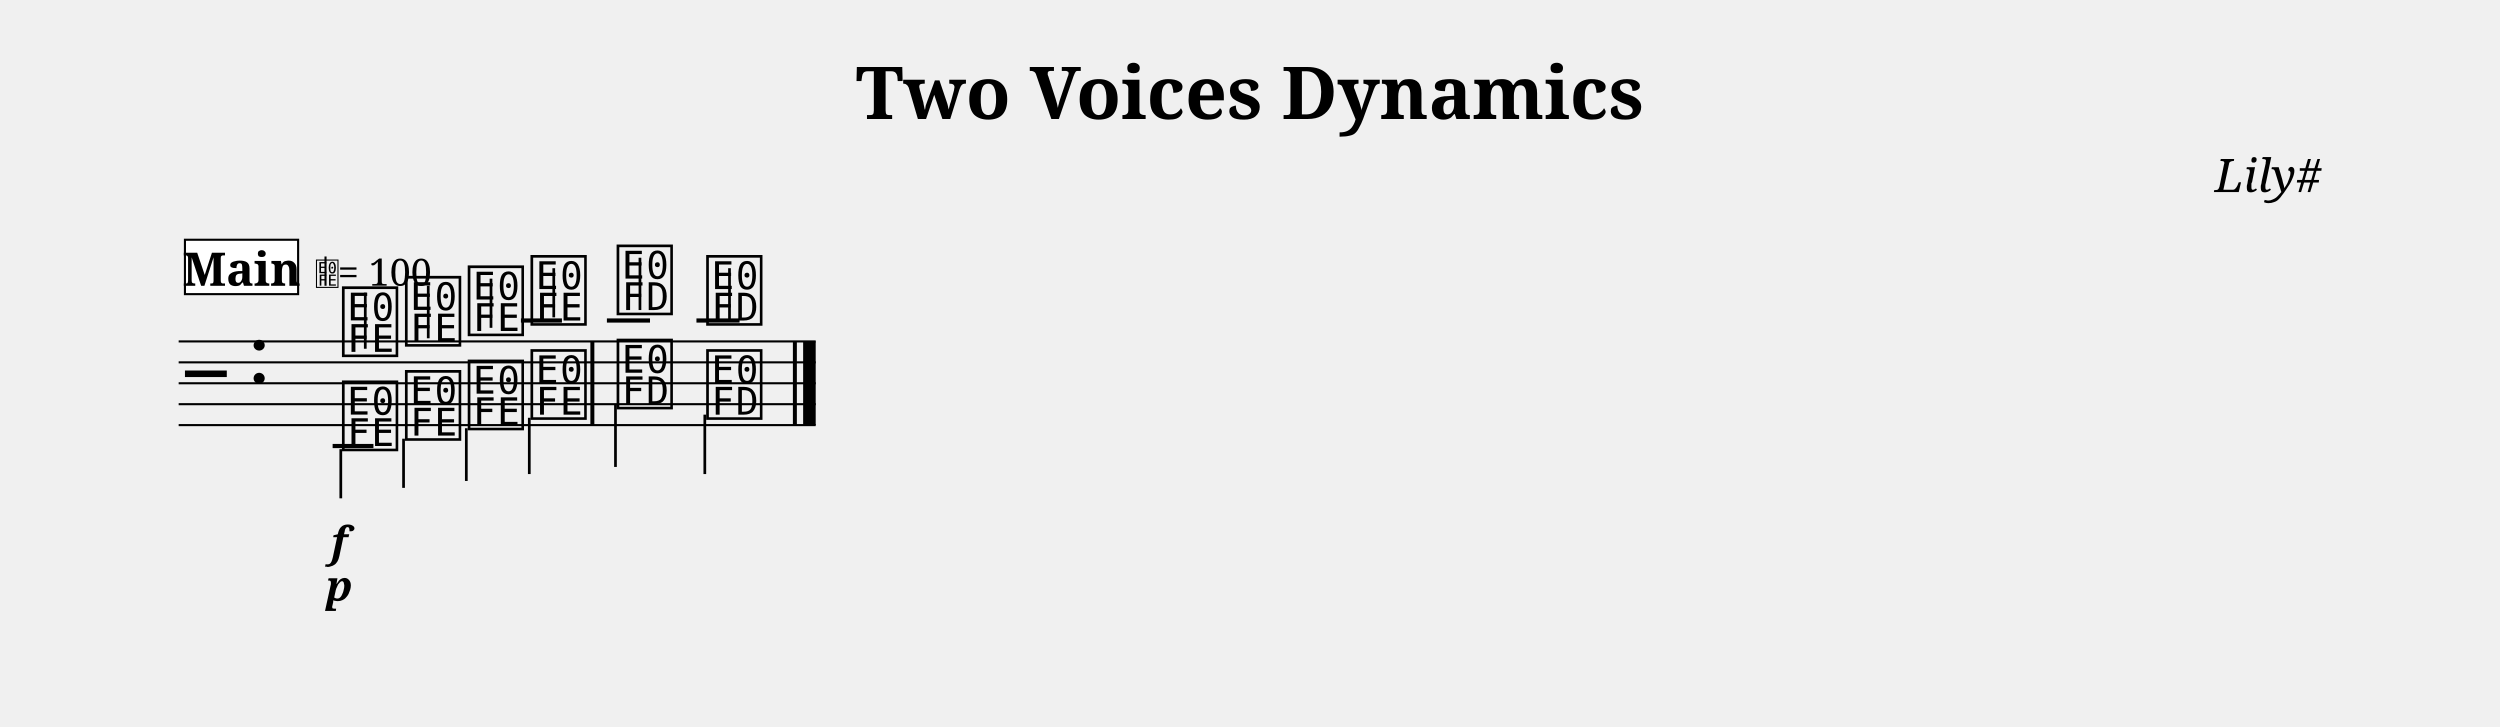
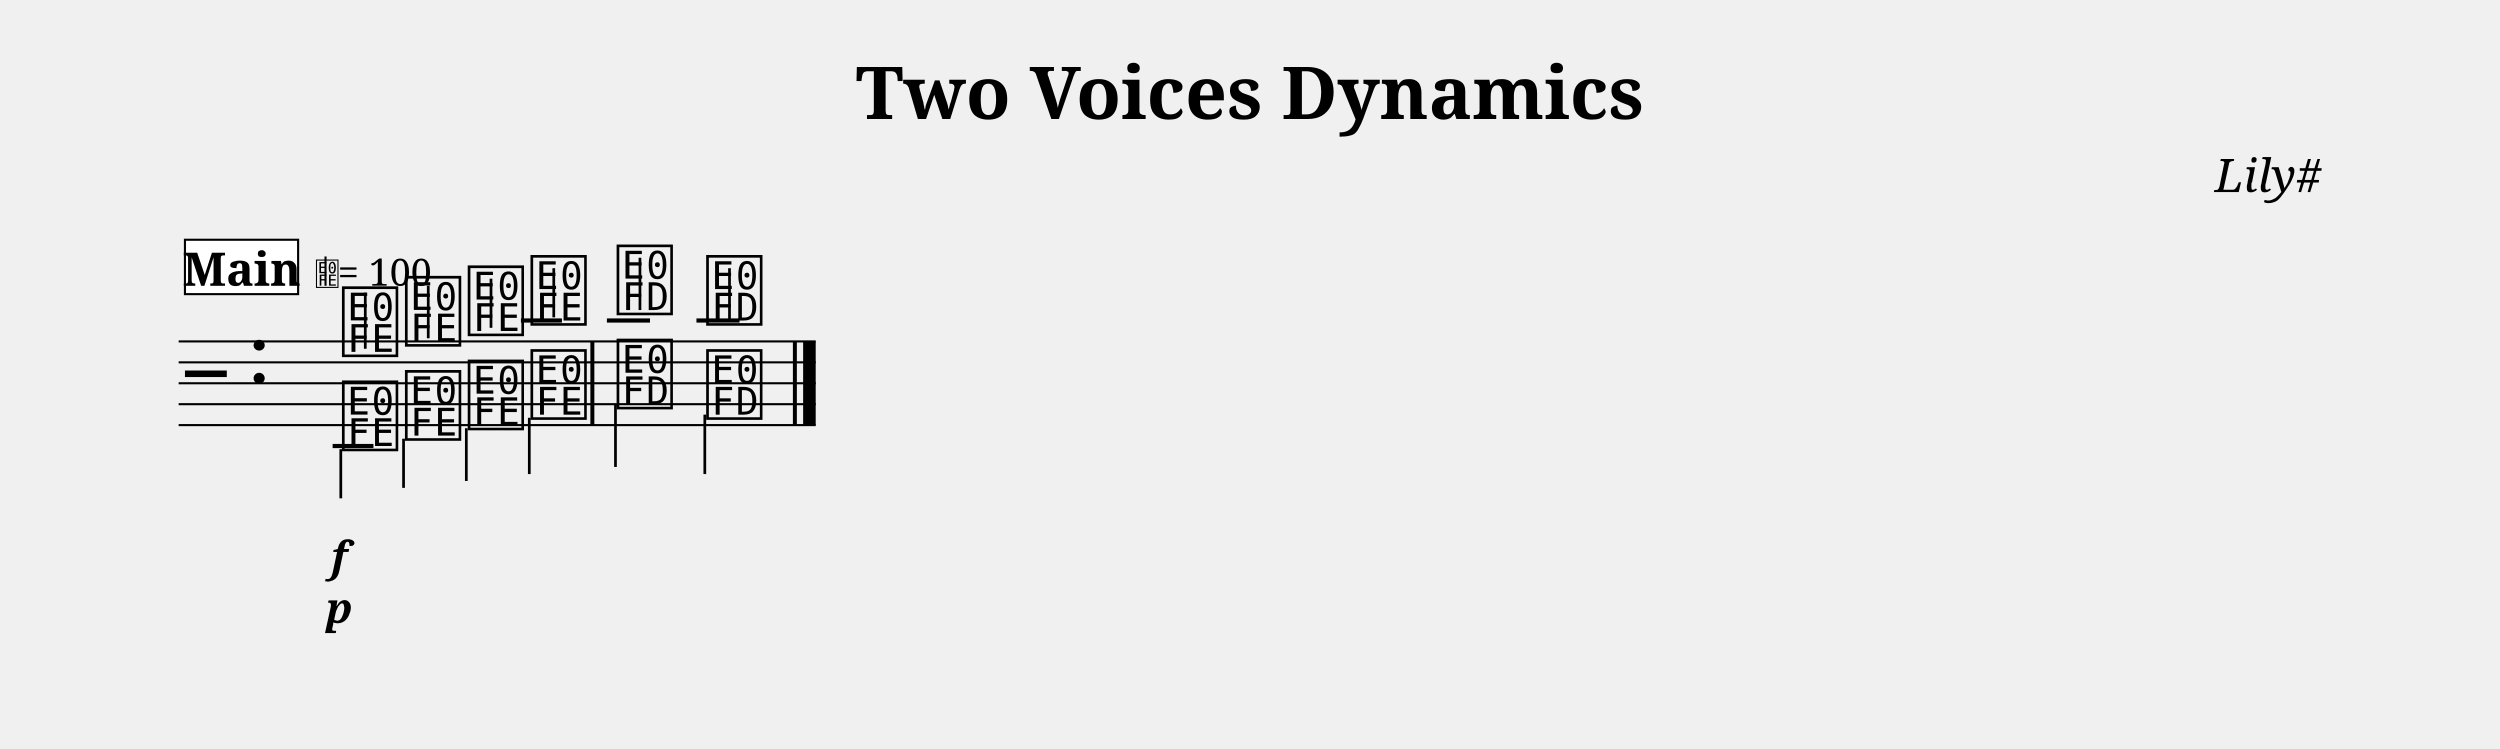
- <svg xmlns="http://www.w3.org/2000/svg" width="1195.0" height="347.2" viewBox="0 0 119.50 34.72" font-family="serif">
+ <svg xmlns="http://www.w3.org/2000/svg" width="1195.0" height="357.7" viewBox="0 0 119.50 35.77" font-family="serif">
  <style>
  @font-face { font-family: 'Emmentaler'; src: local('Emmentaler'); }
  .music { font-family: 'Emmentaler', serif; }
</style>
  <text x="59.75" y="5.69" font-size="3.49" font-weight="bold" text-anchor="middle" data-pos="232">Two Voices Dynamics</text>
  <text x="110.97" y="9.18" font-size="2.20" font-style="italic" text-anchor="end" data-pos="263">Lily#</text>
  <g transform="translate(8.54,0.00) scale(1,1)">
    <line x1="0.00" y1="16.32" x2="30.45" y2="16.32" stroke="#000000" stroke-width="0.100" />
    <line x1="0.00" y1="17.32" x2="30.45" y2="17.32" stroke="#000000" stroke-width="0.100" />
    <line x1="0.00" y1="18.32" x2="30.45" y2="18.32" stroke="#000000" stroke-width="0.100" />
    <line x1="0.00" y1="19.32" x2="30.45" y2="19.32" stroke="#000000" stroke-width="0.100" />
    <line x1="0.00" y1="20.32" x2="30.45" y2="20.32" stroke="#000000" stroke-width="0.100" />
    <text class="music" x="0.30" y="19.32" font-size="4.00" data-pos="312"></text>
    <text class="music" x="3.30" y="18.32" font-size="4.00" data-pos="281"></text>
    <line x1="16.36" y1="15.32" x2="18.32" y2="15.32" stroke="#000000" stroke-width="0.200" />
    <line x1="20.47" y1="15.32" x2="22.53" y2="15.32" stroke="#000000" stroke-width="0.200" />
    <line x1="24.75" y1="15.32" x2="26.81" y2="15.32" stroke="#000000" stroke-width="0.200" />
    <text class="music" x="7.68" y="16.82" font-size="4.00" data-pos="356"></text>
    <line x1="8.92" y1="16.67" x2="8.92" y2="13.99" stroke="#000000" stroke-width="0.130" />
    <text class="music" x="10.69" y="16.32" font-size="4.00" data-pos="362"></text>
    <line x1="11.93" y1="16.17" x2="11.93" y2="13.66" stroke="#000000" stroke-width="0.130" />
    <text class="music" x="13.69" y="15.82" font-size="4.00" data-pos="364"></text>
    <line x1="14.93" y1="15.67" x2="14.93" y2="13.32" stroke="#000000" stroke-width="0.130" />
    <text class="music" x="16.69" y="15.32" font-size="4.00" data-pos="366"></text>
    <line x1="17.93" y1="15.17" x2="17.93" y2="12.82" stroke="#000000" stroke-width="0.130" />
    <text class="music" x="20.81" y="14.82" font-size="4.00" data-pos="370"></text>
    <line x1="22.05" y1="14.82" x2="22.05" y2="12.32" stroke="#000000" stroke-width="0.130" />
    <text class="music" x="25.09" y="15.32" font-size="4.00" data-pos="373"></text>
    <line x1="26.33" y1="15.32" x2="26.33" y2="12.82" stroke="#000000" stroke-width="0.130" />
    <line x1="7.36" y1="21.32" x2="9.31" y2="21.32" stroke="#000000" stroke-width="0.200" />
    <text class="music" x="7.68" y="21.32" font-size="4.00" data-pos="388"></text>
    <line x1="7.75" y1="21.47" x2="7.75" y2="23.82" stroke="#000000" stroke-width="0.130" />
    <text class="music" x="10.69" y="20.82" font-size="4.00" data-pos="393"></text>
    <line x1="10.75" y1="20.97" x2="10.75" y2="23.32" stroke="#000000" stroke-width="0.130" />
    <text class="music" x="13.69" y="20.32" font-size="4.00" data-pos="395"></text>
    <line x1="13.75" y1="20.47" x2="13.75" y2="22.99" stroke="#000000" stroke-width="0.130" />
    <text class="music" x="16.69" y="19.82" font-size="4.00" data-pos="397"></text>
    <line x1="16.76" y1="19.97" x2="16.76" y2="22.66" stroke="#000000" stroke-width="0.130" />
    <text class="music" x="20.81" y="19.32" font-size="4.00" data-pos="401"></text>
    <line x1="20.88" y1="19.32" x2="20.88" y2="22.32" stroke="#000000" stroke-width="0.130" />
    <text class="music" x="25.09" y="19.82" font-size="4.00" data-pos="404"></text>
    <line x1="25.15" y1="19.82" x2="25.15" y2="22.66" stroke="#000000" stroke-width="0.130" />
    <rect x="19.68" y="16.32" width="0.19" height="4.00" data-pos="368" />
    <rect x="29.36" y="16.32" width="0.19" height="4.00" data-pos="376" />
    <rect x="29.85" y="16.32" width="0.60" height="4.00" data-pos="376" />
-     <text x="7.68" y="26.62" font-size="2.00" font-weight="bold" font-style="italic" text-anchor="middle" data-pos="359">f</text>
-     <text x="7.68" y="28.72" font-size="2.00" font-weight="bold" font-style="italic" text-anchor="middle" data-pos="390">p</text>
+     <text x="7.68" y="27.32" font-size="2.00" font-weight="bold" font-style="italic" text-anchor="middle" data-pos="359">f</text>
+     <text x="7.68" y="29.78" font-size="2.00" font-weight="bold" font-style="italic" text-anchor="middle" data-pos="390">p</text>
    <rect x="0.30" y="11.46" width="5.41" height="2.60" fill="#FFFFFF" stroke="#000000" stroke-width="0.100" data-pos="327" />
    <text x="3.01" y="13.66" font-size="2.20" font-weight="bold" text-anchor="middle" data-pos="327">Main</text>
    <text class="music" x="6.51" y="13.66" font-size="1.60" data-pos="0"></text>
    <line x1="7.02" y1="13.66" x2="7.02" y2="12.26" stroke="#000000" stroke-width="0.100" data-pos="0" />
    <text x="7.61" y="13.66" font-size="1.80" data-pos="0">= 100</text>
  </g>
</svg>
